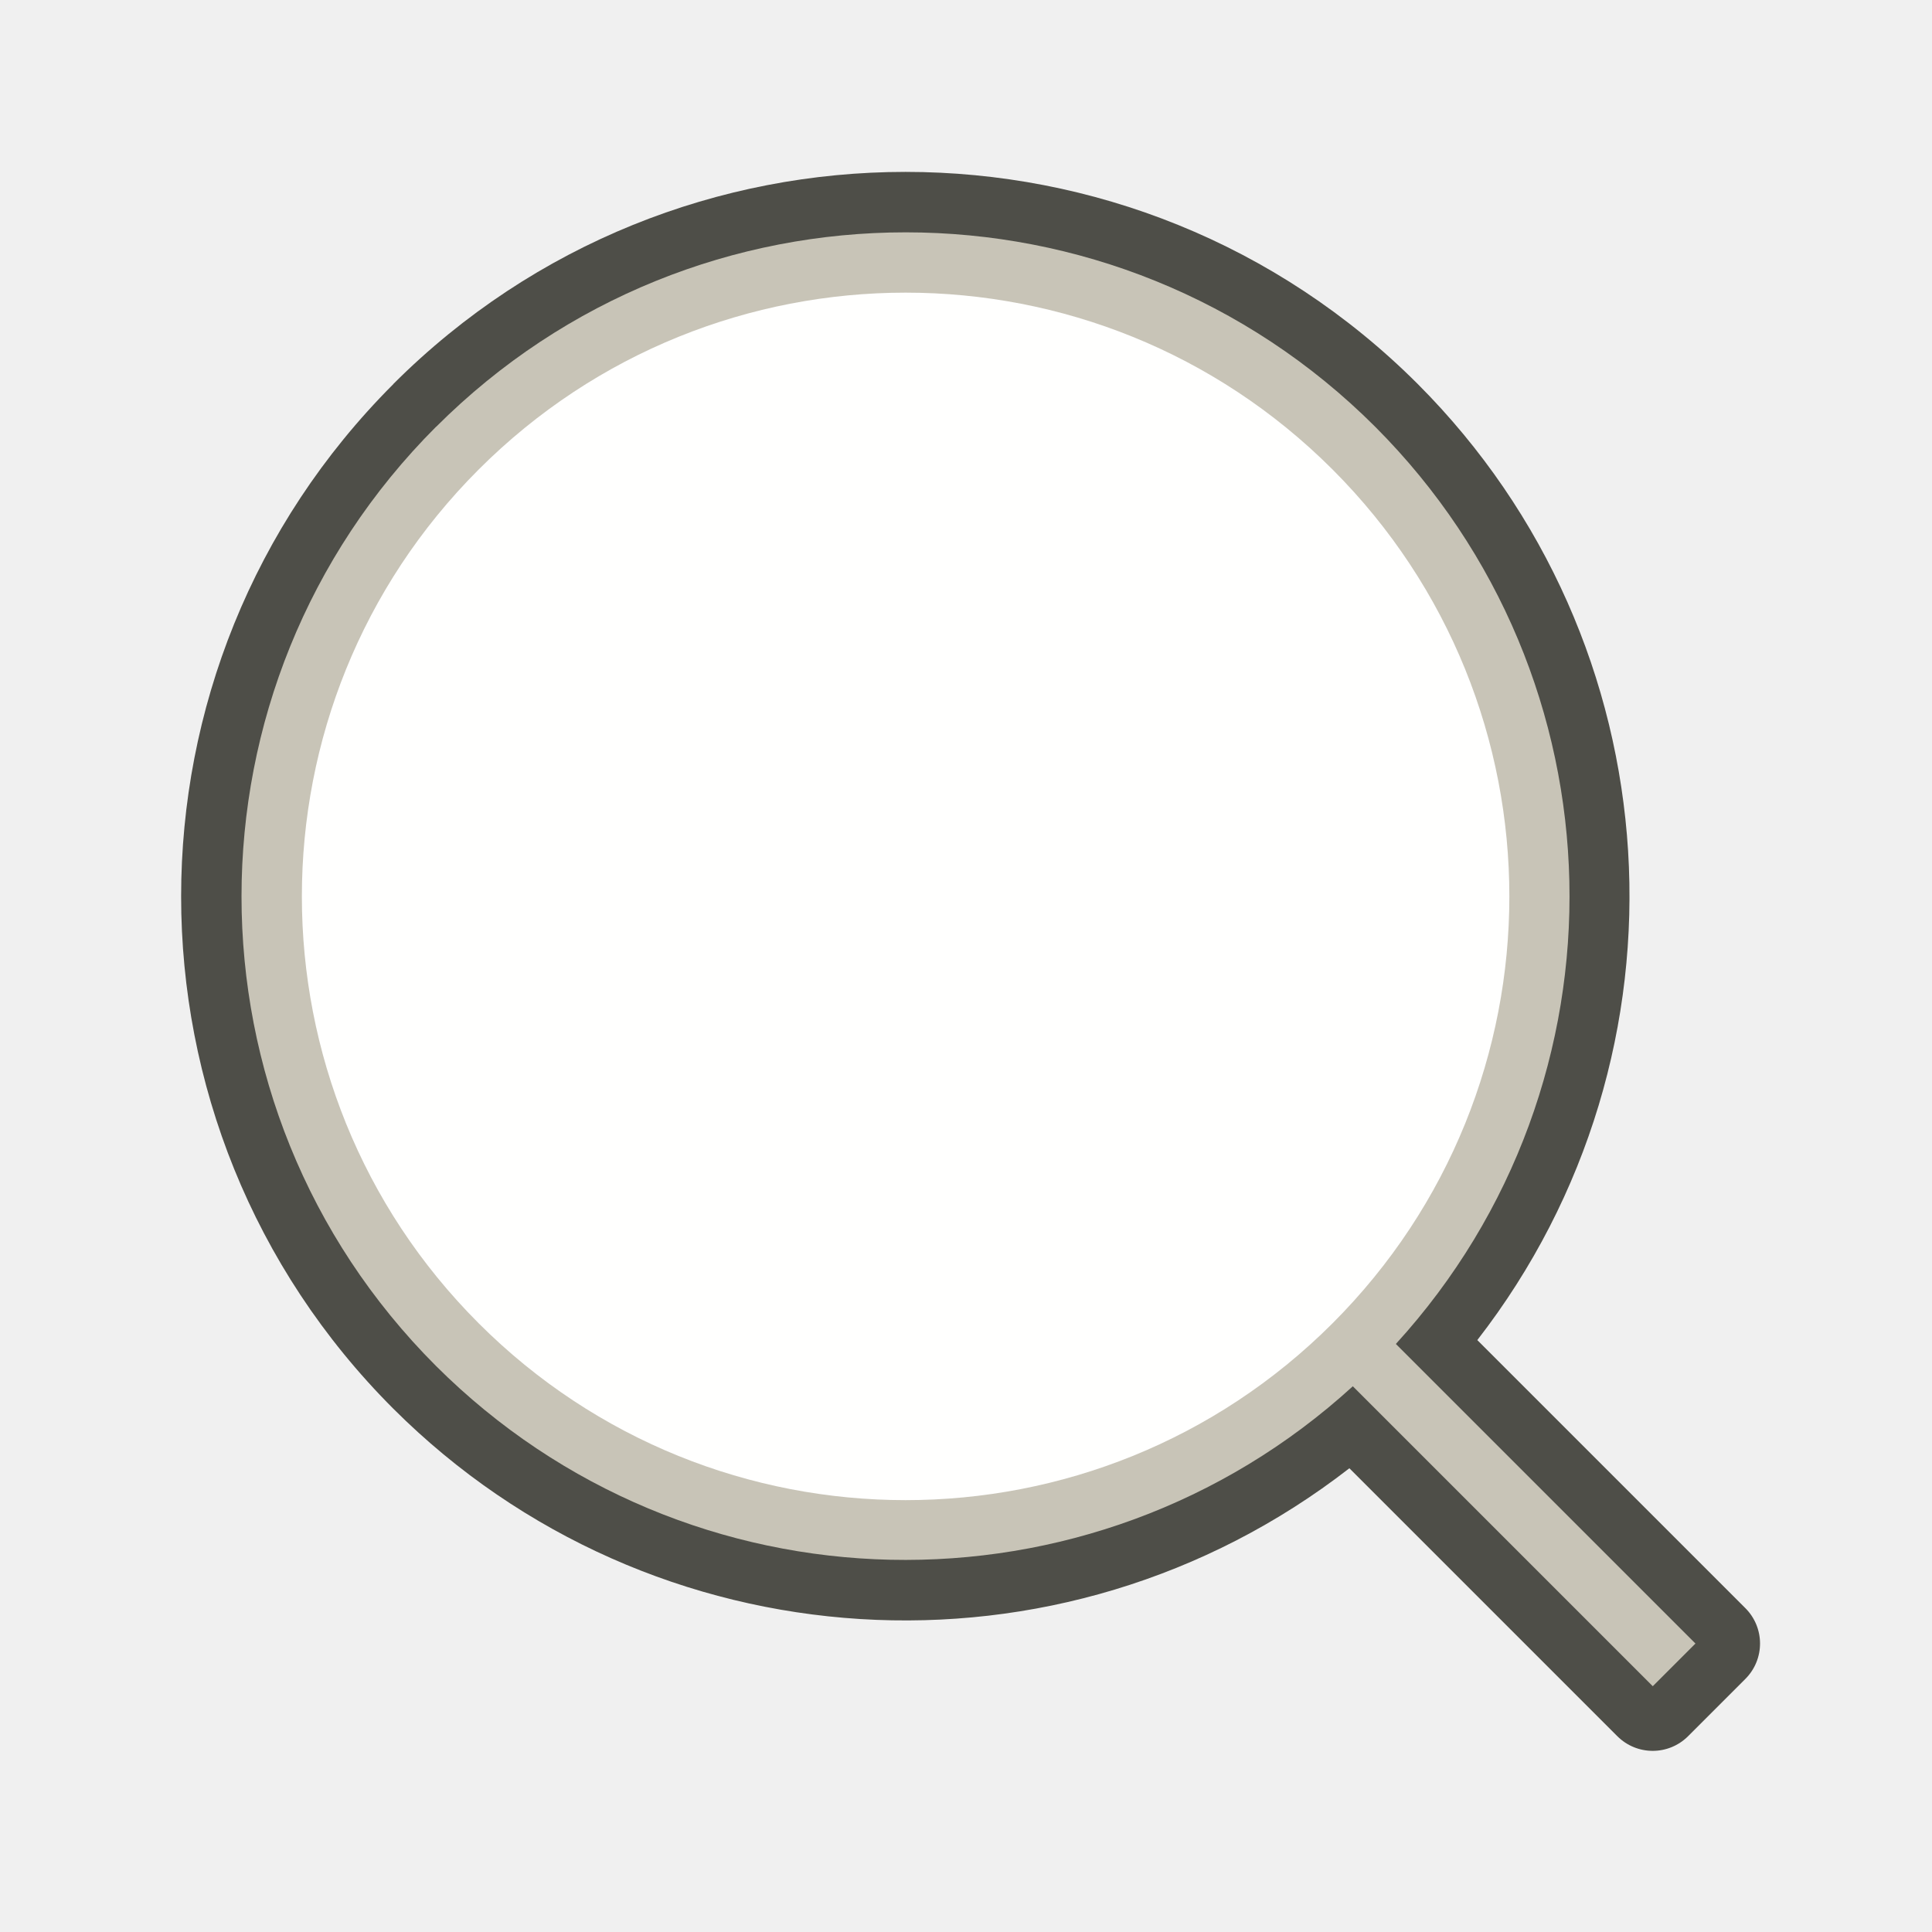
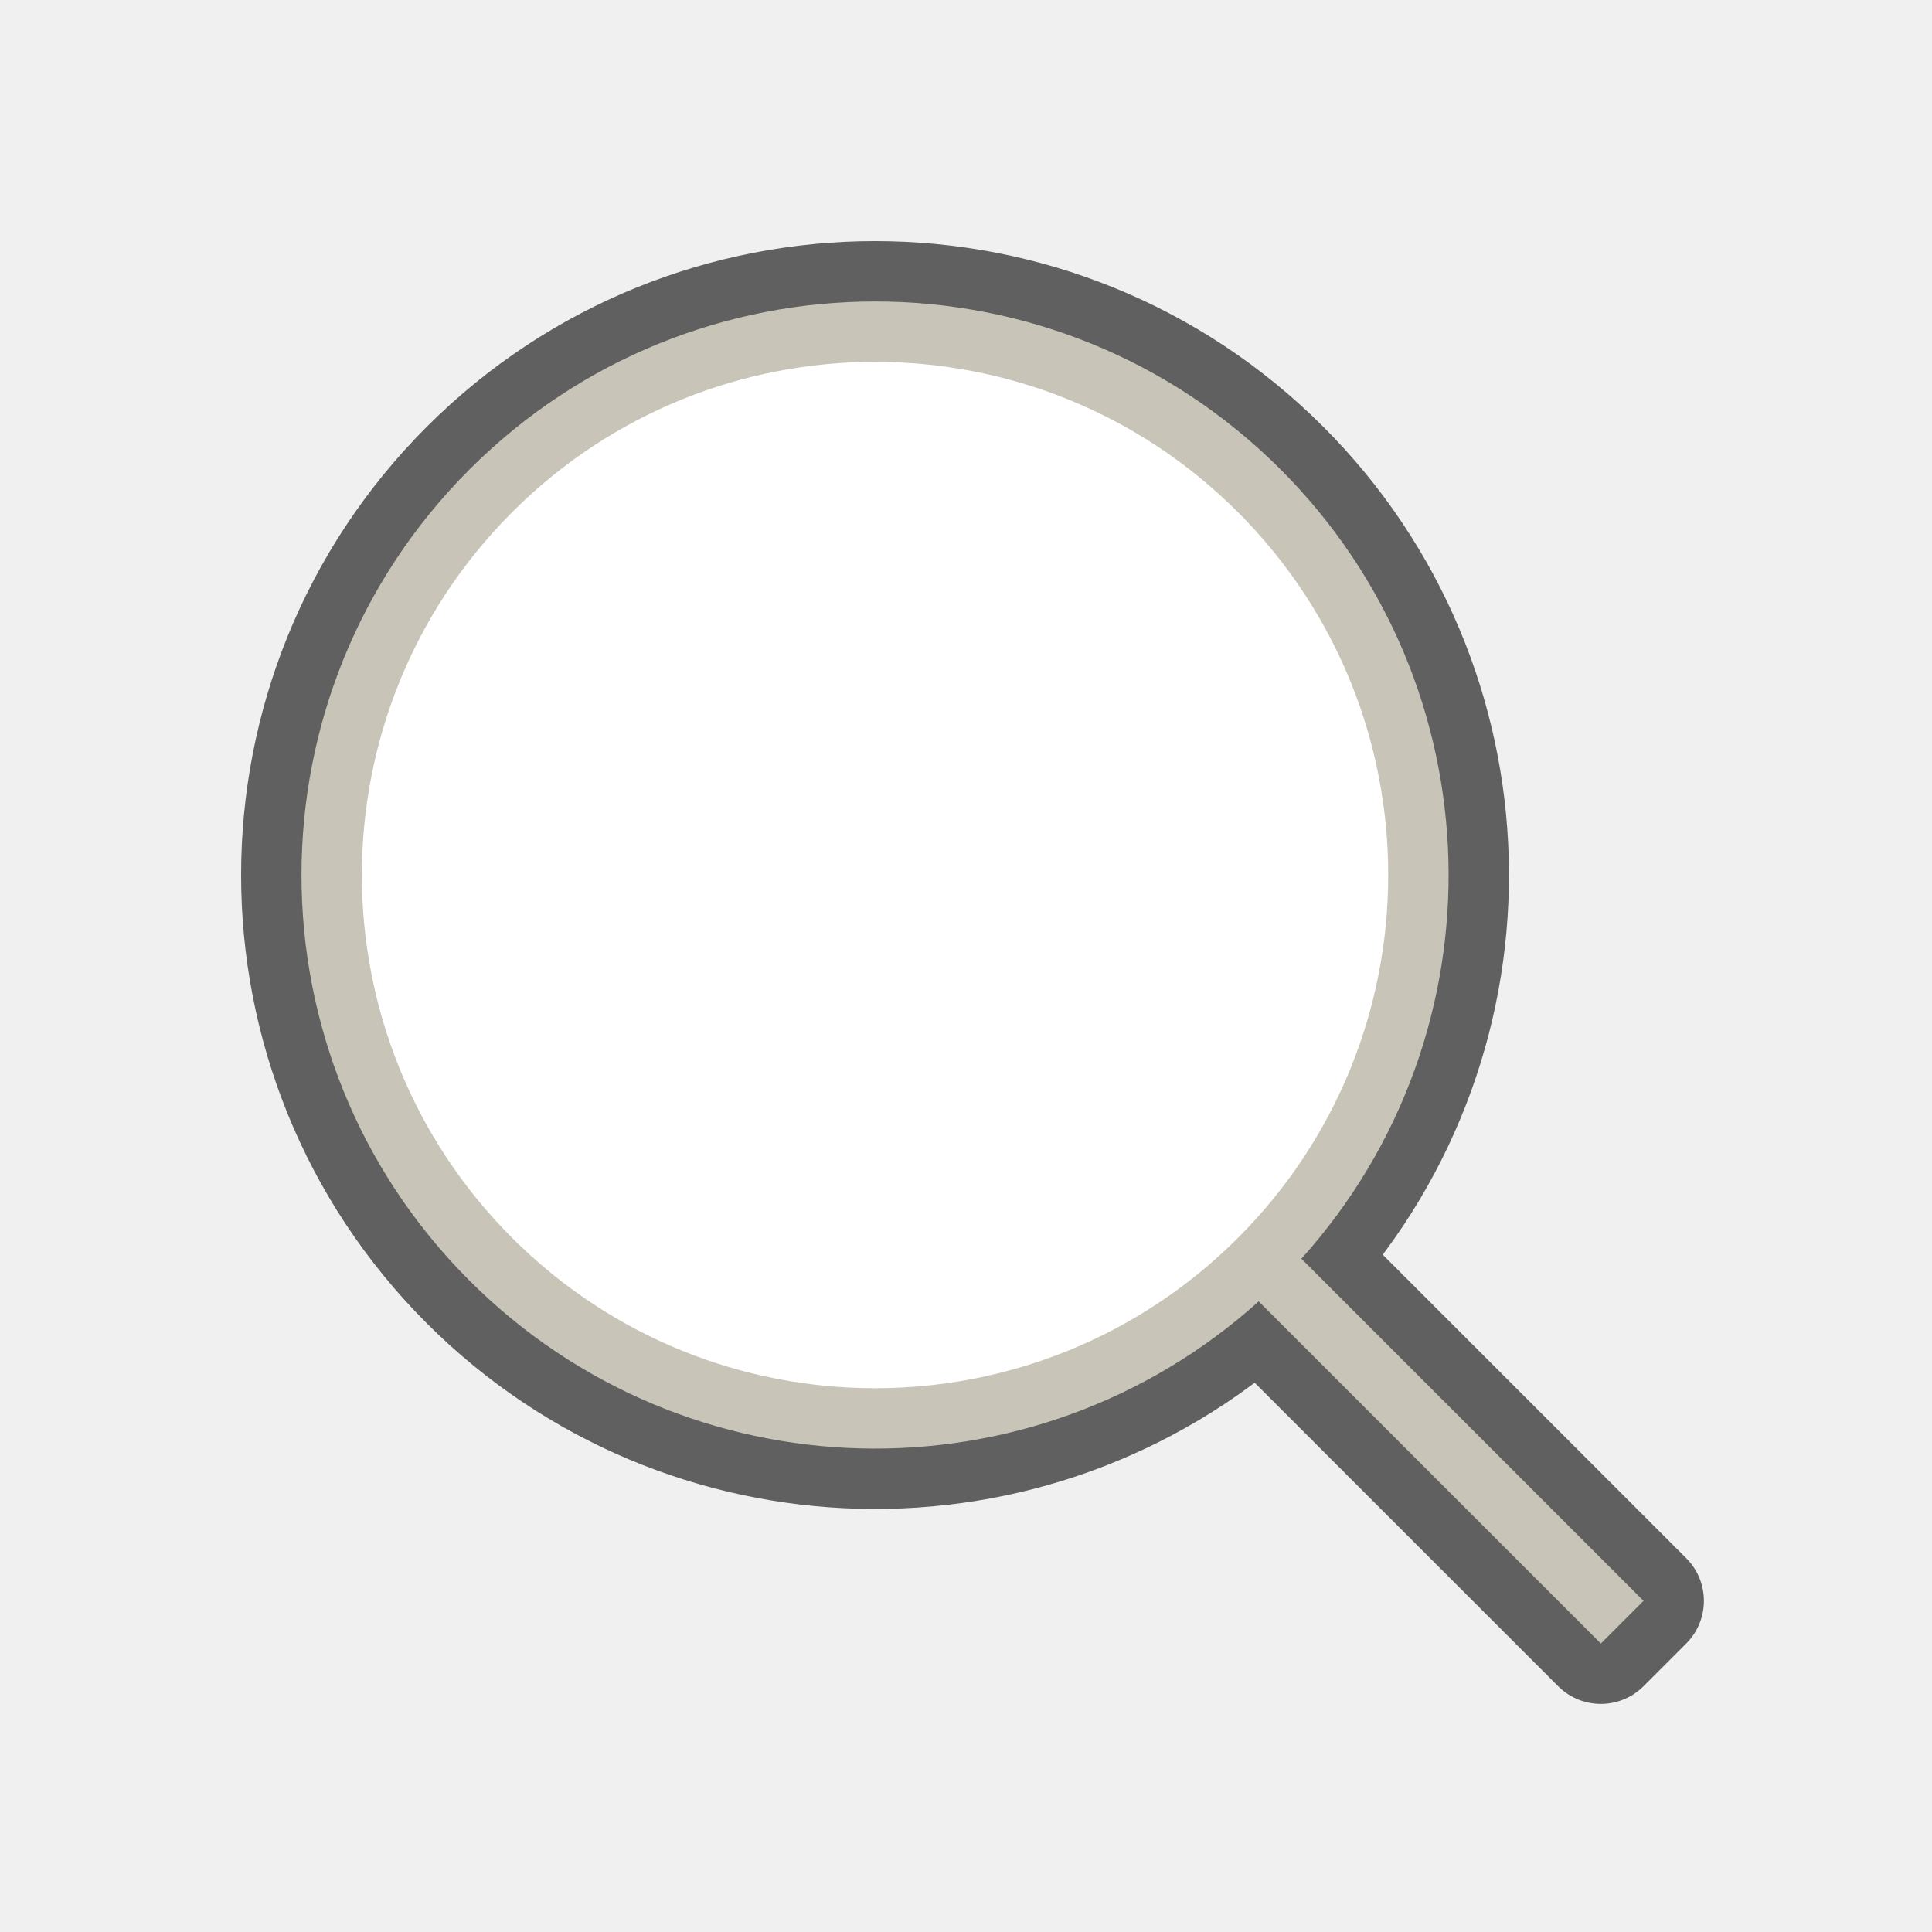
<svg xmlns="http://www.w3.org/2000/svg" viewBox="0 0 32 32" version="1.1" id="svg4">
  <defs id="defs8" />
-   <path style="opacity:0.7;fill:#090900;fill-opacity:1;fill-rule:nonzero;stroke:none;stroke-width:1.1;stroke-linecap:butt;stroke-linejoin:bevel;stroke-miterlimit:4;stroke-dasharray:none;stroke-dashoffset:0;stroke-opacity:1" d="m 6.515,6.362 a 12,12 0 0 0 0,16.971 12,12 0 0 0 15.835,0.986 l 4.437,4.437 c 0.325,0.325 0.849,0.325 1.174,0 l 0.947,-0.947 c 0.325,-0.325 0.325,-0.849 0,-1.174 l -4.439,-4.439 a 12,12 0 0 0 -0.985,-15.834 12,12 0 0 0 -16.971,-1e-7 z" id="path838" />
-   <path style="opacity:1;fill:#c8c4b7;fill-opacity:1;fill-rule:nonzero;stroke:none;stroke-width:1.188;stroke-linecap:butt;stroke-linejoin:bevel;stroke-miterlimit:4;stroke-dasharray:none;stroke-dashoffset:0;stroke-opacity:1" d="m 7.222,7.069 a 11,11 0 0 0 0,15.556 11,11 0 0 0 15.185,0.336 l 4.968,4.968 0.707,-0.707 -4.962,-4.962 a 11,11 0 0 0 -0.341,-15.19 11,11 0 0 0 -15.556,0 z" id="circle843" />
-   <circle style="opacity:1;fill:#fffffe;fill-opacity:1;fill-rule:nonzero;stroke:none;stroke-width:1.08;stroke-linecap:butt;stroke-linejoin:bevel;stroke-miterlimit:4;stroke-dasharray:none;stroke-dashoffset:0;stroke-opacity:1" id="path826" cx="0.108" cy="21.105" r="10" transform="rotate(-45)" />
+   <path id="path855" style="opacity:0.6;fill:#000000;fill-opacity:1;fill-rule:evenodd;stroke:#000000;stroke-width:2;stroke-linecap:round;stroke-linejoin:round;stroke-miterlimit:4;stroke-dasharray:none" d="m 7.776,7.776 a 9.5,9.5 0 0 0 0,13.435 9.5,9.5 0 0 0 13.072,0.344 l 5.667,5.667 0.707,-0.707 -5.667,-5.667 a 9.5,9.5 0 0 0 -0.344,-13.072 9.5,9.5 0 0 0 -13.435,0 z" />
+   <path id="circle846" style="opacity:1;fill:#c8c4b7;fill-opacity:1;fill-rule:evenodd;stroke-width:4.471;stroke-linecap:round;stroke-linejoin:round" d="m 7.776,7.776 a 9.5,9.5 0 0 0 0,13.435 9.5,9.5 0 0 0 13.072,0.344 l 5.667,5.667 0.707,-0.707 -5.667,-5.667 a 9.5,9.5 0 0 0 -0.344,-13.072 9.5,9.5 0 0 0 -13.435,0 z" />
+   <circle style="opacity:1;fill:#ffffff;fill-rule:evenodd;stroke-width:4;stroke-linecap:round;stroke-linejoin:round" id="path844" cx="6.395652e-08" cy="20.497" r="8.5" transform="rotate(-45)" />
</svg>
